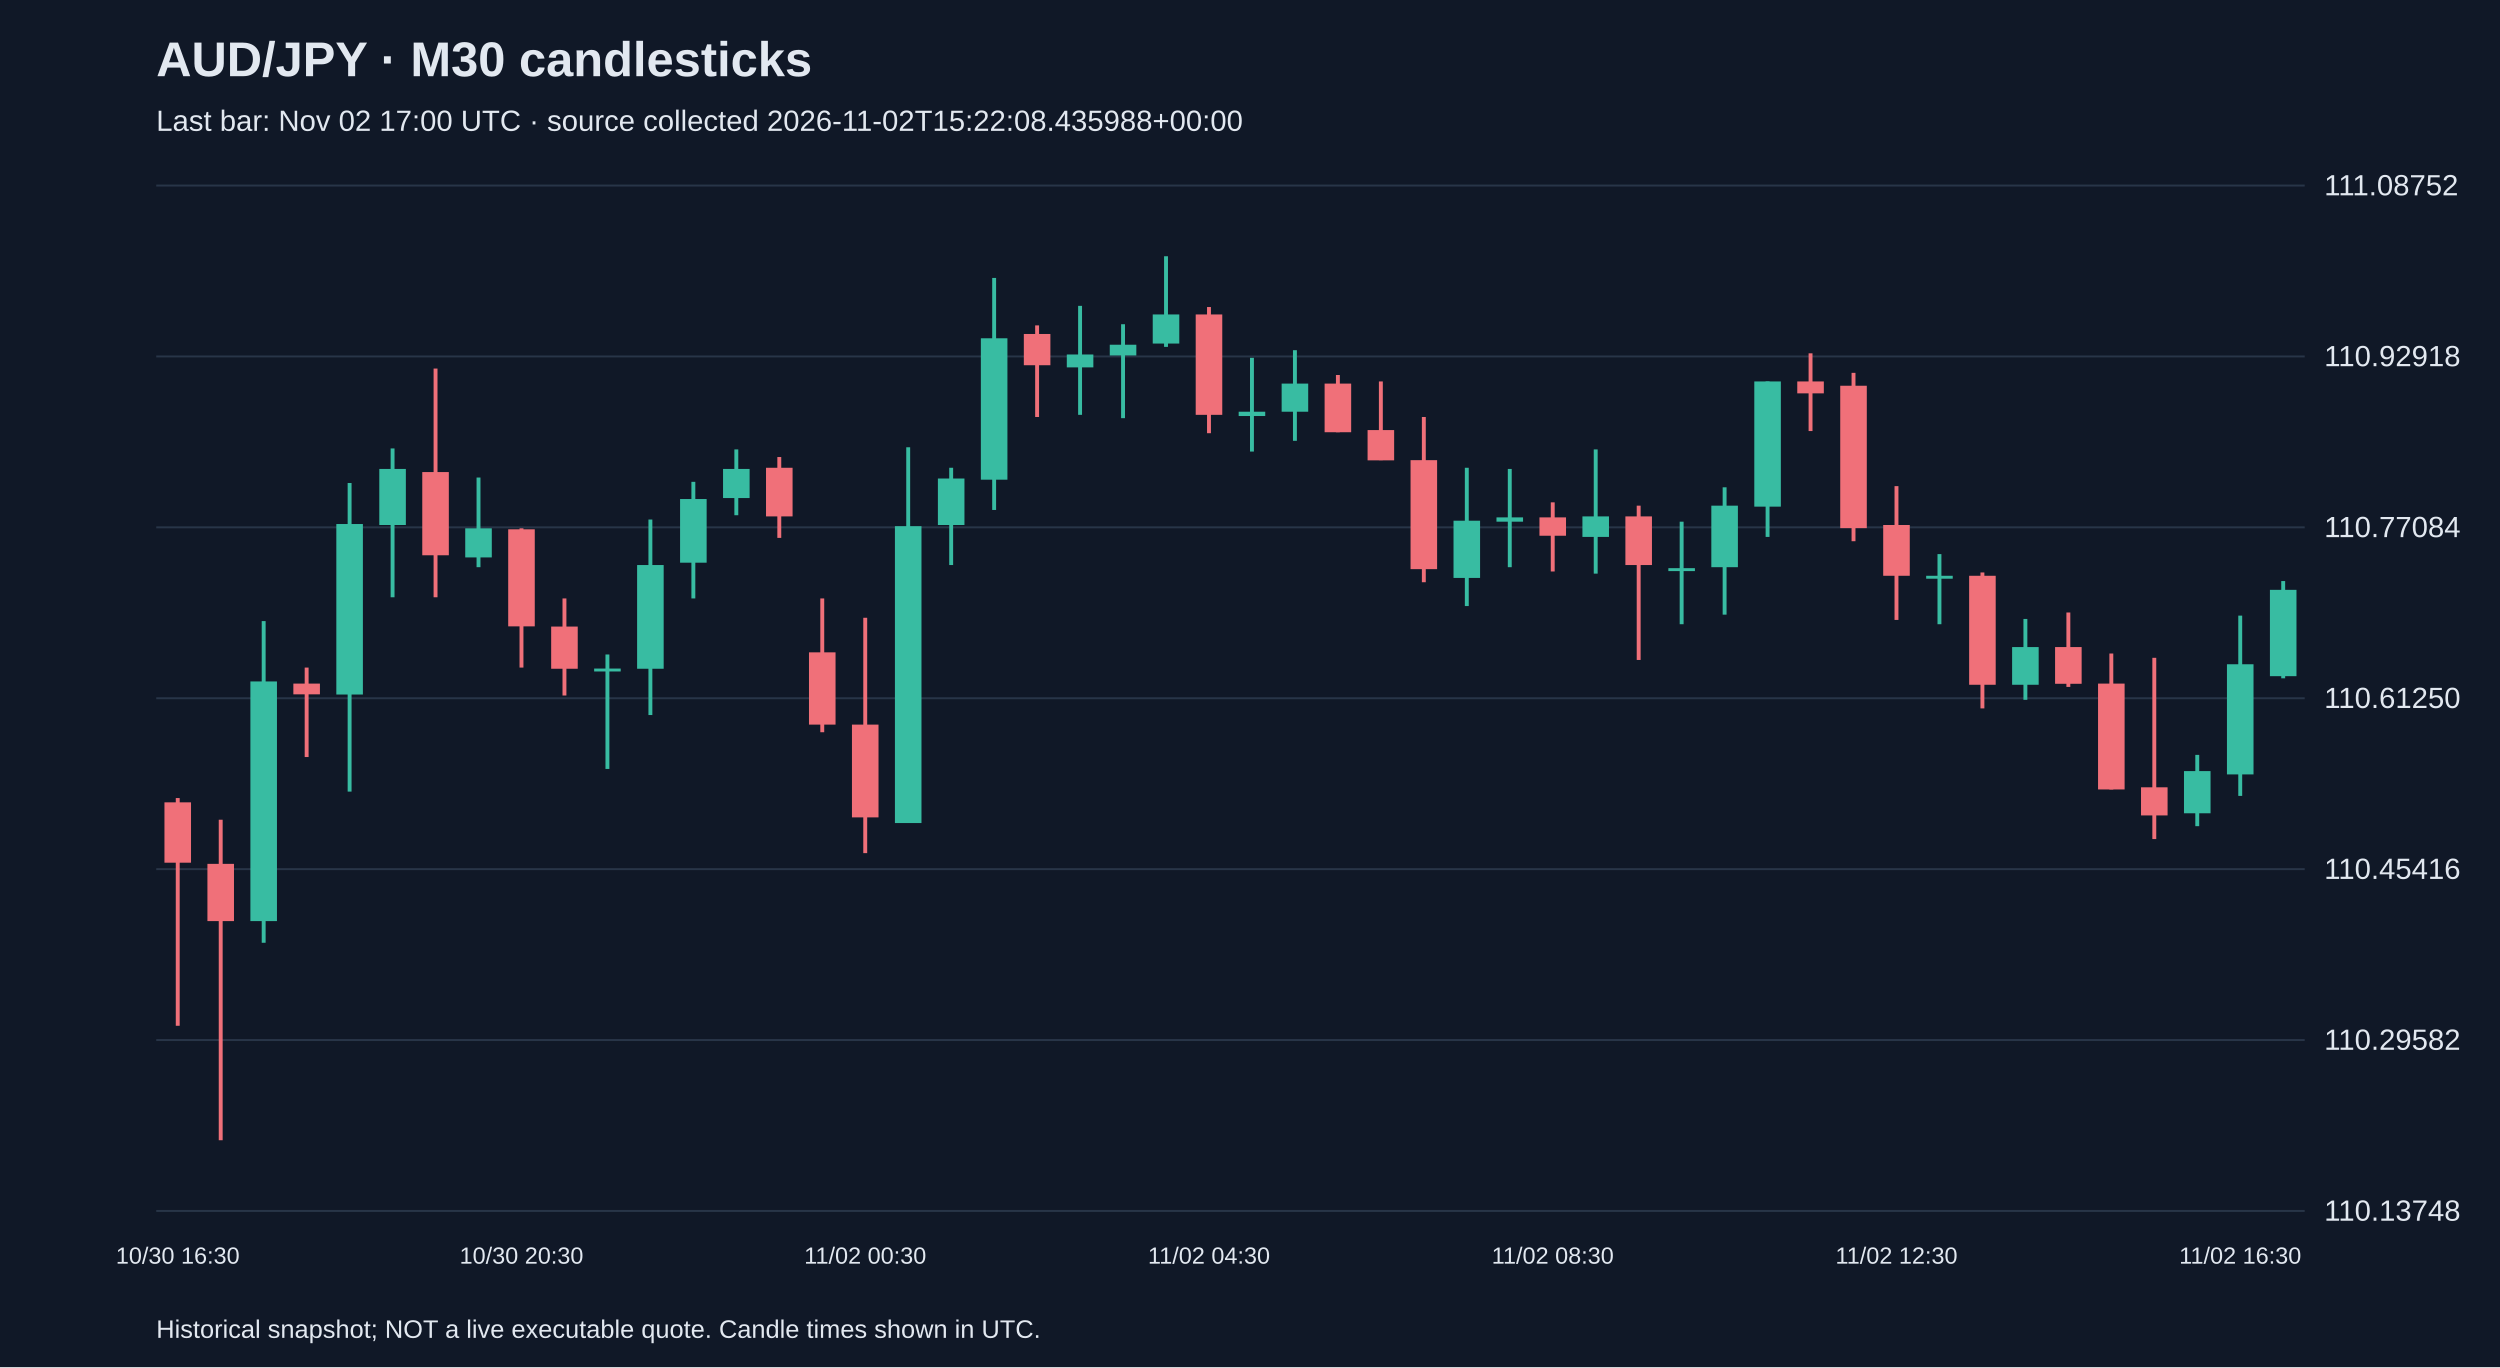
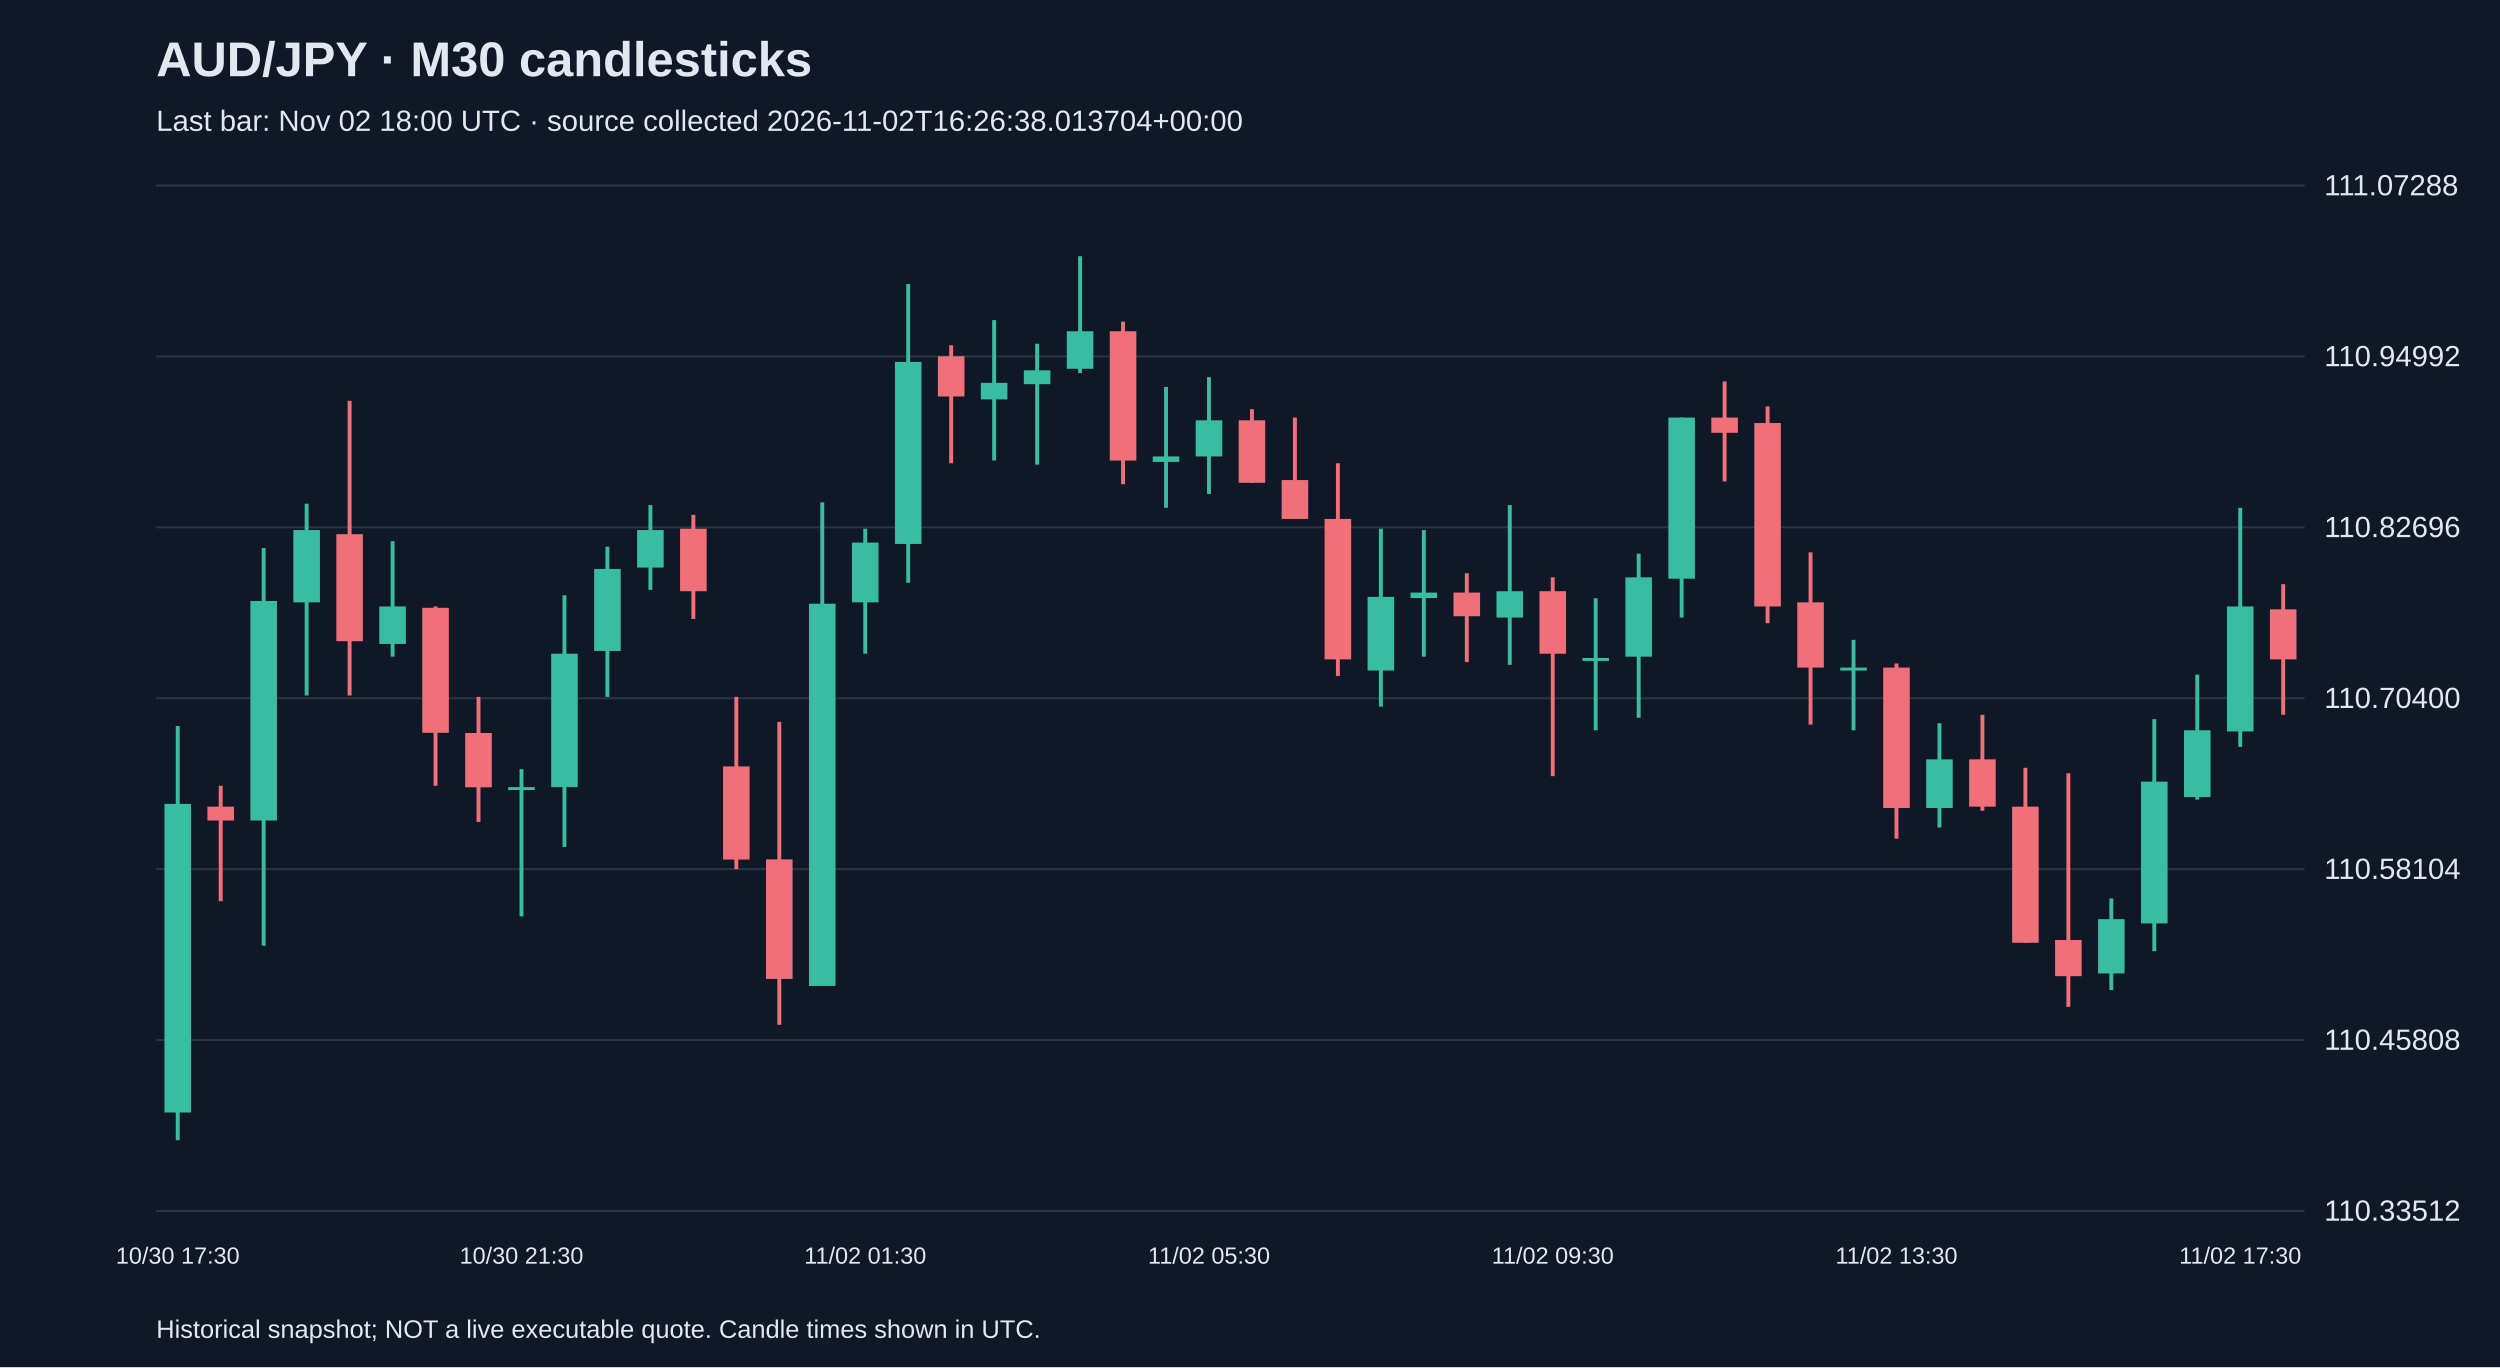
<svg xmlns="http://www.w3.org/2000/svg" viewBox="0 0 1280 700">
  <rect width="100%" height="100%" fill="#101827" />
  <style>text{font-family:Arial,sans-serif;fill:#e2e8f0}</style>
  <text x="80" y="39" font-size="25" font-weight="bold">AUD/JPY · M30 candlesticks</text>
-   <text x="80" y="67" font-size="15" fill="#a6b1c5">Last bar: Nov 02 17:00 UTC · source collected 2026-11-02T15:22:08.435988+00:00</text>
+   <text x="80" y="67" font-size="15" fill="#a6b1c5">Last bar: Nov 02 18:00 UTC · source collected 2026-11-02T16:26:38.013704+00:00</text>
  <line x1="80" y1="620.0" x2="1180" y2="620.0" stroke="#283548" />
-   <text x="1190" y="625.0" font-size="15">110.13748</text>
+   <text x="1190" y="625.0" font-size="15">110.33512</text>
  <line x1="80" y1="532.5" x2="1180" y2="532.5" stroke="#283548" />
-   <text x="1190" y="537.5" font-size="15">110.29582</text>
+   <text x="1190" y="537.5" font-size="15">110.45808</text>
  <line x1="80" y1="445.0" x2="1180" y2="445.0" stroke="#283548" />
-   <text x="1190" y="450.0" font-size="15">110.45416</text>
+   <text x="1190" y="450.0" font-size="15">110.58104</text>
  <line x1="80" y1="357.5" x2="1180" y2="357.5" stroke="#283548" />
-   <text x="1190" y="362.5" font-size="15">110.61250</text>
+   <text x="1190" y="362.5" font-size="15">110.70400</text>
  <line x1="80" y1="270.0" x2="1180" y2="270.0" stroke="#283548" />
-   <text x="1190" y="275.0" font-size="15">110.77084</text>
+   <text x="1190" y="275.0" font-size="15">110.82696</text>
  <line x1="80" y1="182.5" x2="1180" y2="182.5" stroke="#283548" />
-   <text x="1190" y="187.5" font-size="15">110.92918</text>
+   <text x="1190" y="187.5" font-size="15">110.94992</text>
  <line x1="80" y1="95.0" x2="1180" y2="95.0" stroke="#283548" />
-   <text x="1190" y="100.0" font-size="15">111.08752</text>
-   <line x1="91.0" y1="408.6" x2="91.0" y2="525.2" stroke="#f07079" stroke-width="2" />
-   <rect x="84.2" y="410.8" width="13.6" height="30.9" fill="#f07079" />
-   <text x="91.0" y="647" text-anchor="middle" font-size="12">10/30 16:30</text>
-   <line x1="113.0" y1="419.7" x2="113.0" y2="583.8" stroke="#f07079" stroke-width="2" />
-   <rect x="106.2" y="442.3" width="13.6" height="29.3" fill="#f07079" />
-   <line x1="135.0" y1="318.0" x2="135.0" y2="482.7" stroke="#38bca2" stroke-width="2" />
-   <rect x="128.2" y="348.9" width="13.6" height="122.7" fill="#38bca2" />
-   <line x1="157.0" y1="341.8" x2="157.0" y2="387.6" stroke="#f07079" stroke-width="2" />
-   <rect x="150.2" y="350.0" width="13.6" height="5.5" fill="#f07079" />
-   <line x1="179.0" y1="247.3" x2="179.0" y2="405.3" stroke="#38bca2" stroke-width="2" />
-   <rect x="172.2" y="268.3" width="13.6" height="87.3" fill="#38bca2" />
-   <line x1="201.0" y1="229.6" x2="201.0" y2="305.8" stroke="#38bca2" stroke-width="2" />
-   <rect x="194.2" y="240.1" width="13.6" height="28.7" fill="#38bca2" />
-   <line x1="223.0" y1="188.7" x2="223.0" y2="305.8" stroke="#f07079" stroke-width="2" />
-   <rect x="216.2" y="241.7" width="13.6" height="42.6" fill="#f07079" />
-   <line x1="245.0" y1="244.5" x2="245.0" y2="290.4" stroke="#38bca2" stroke-width="2" />
-   <rect x="238.2" y="270.5" width="13.6" height="14.9" fill="#38bca2" />
-   <line x1="267.0" y1="270.5" x2="267.0" y2="341.8" stroke="#f07079" stroke-width="2" />
-   <rect x="260.2" y="271.0" width="13.6" height="49.7" fill="#f07079" />
-   <text x="267.0" y="647" text-anchor="middle" font-size="12">10/30 20:30</text>
-   <line x1="289.0" y1="306.4" x2="289.0" y2="356.1" stroke="#f07079" stroke-width="2" />
-   <rect x="282.2" y="320.8" width="13.6" height="21.6" fill="#f07079" />
-   <line x1="311.0" y1="335.1" x2="311.0" y2="393.7" stroke="#38bca2" stroke-width="2" />
-   <rect x="304.2" y="342.3" width="13.6" height="1.5" fill="#38bca2" />
-   <line x1="333.0" y1="266.0" x2="333.0" y2="366.1" stroke="#38bca2" stroke-width="2" />
-   <rect x="326.2" y="289.3" width="13.6" height="53.1" fill="#38bca2" />
-   <line x1="355.0" y1="246.7" x2="355.0" y2="306.4" stroke="#38bca2" stroke-width="2" />
-   <rect x="348.2" y="255.5" width="13.6" height="32.6" fill="#38bca2" />
-   <line x1="377.0" y1="230.1" x2="377.0" y2="263.8" stroke="#38bca2" stroke-width="2" />
-   <rect x="370.2" y="240.1" width="13.6" height="14.9" fill="#38bca2" />
-   <line x1="399.0" y1="234.0" x2="399.0" y2="275.4" stroke="#f07079" stroke-width="2" />
-   <rect x="392.2" y="239.5" width="13.6" height="24.9" fill="#f07079" />
-   <line x1="421.0" y1="306.4" x2="421.0" y2="374.9" stroke="#f07079" stroke-width="2" />
-   <rect x="414.2" y="334.0" width="13.6" height="37.0" fill="#f07079" />
-   <line x1="443.0" y1="316.3" x2="443.0" y2="436.8" stroke="#f07079" stroke-width="2" />
-   <rect x="436.2" y="371.0" width="13.6" height="47.5" fill="#f07079" />
-   <text x="443.0" y="647" text-anchor="middle" font-size="12">11/02 00:30</text>
-   <line x1="465.0" y1="229.0" x2="465.0" y2="421.3" stroke="#38bca2" stroke-width="2" />
-   <rect x="458.2" y="269.4" width="13.6" height="152.0" fill="#38bca2" />
-   <line x1="487.0" y1="239.5" x2="487.0" y2="289.3" stroke="#38bca2" stroke-width="2" />
-   <rect x="480.2" y="245.0" width="13.6" height="23.8" fill="#38bca2" />
-   <line x1="509.0" y1="142.3" x2="509.0" y2="261.1" stroke="#38bca2" stroke-width="2" />
-   <rect x="502.2" y="173.2" width="13.6" height="72.4" fill="#38bca2" />
-   <line x1="531.0" y1="166.6" x2="531.0" y2="213.5" stroke="#f07079" stroke-width="2" />
-   <rect x="524.2" y="171.0" width="13.6" height="16.0" fill="#f07079" />
-   <line x1="553.0" y1="156.6" x2="553.0" y2="212.4" stroke="#38bca2" stroke-width="2" />
-   <rect x="546.2" y="181.5" width="13.6" height="6.6" fill="#38bca2" />
-   <line x1="575.0" y1="166.0" x2="575.0" y2="214.1" stroke="#38bca2" stroke-width="2" />
-   <rect x="568.2" y="176.5" width="13.6" height="5.5" fill="#38bca2" />
-   <line x1="597.0" y1="131.2" x2="597.0" y2="177.6" stroke="#38bca2" stroke-width="2" />
-   <rect x="590.2" y="161.0" width="13.6" height="14.9" fill="#38bca2" />
-   <line x1="619.0" y1="157.2" x2="619.0" y2="221.8" stroke="#f07079" stroke-width="2" />
-   <rect x="612.2" y="161.0" width="13.6" height="51.4" fill="#f07079" />
-   <text x="619.0" y="647" text-anchor="middle" font-size="12">11/02 04:30</text>
-   <line x1="641.0" y1="183.2" x2="641.0" y2="231.2" stroke="#38bca2" stroke-width="2" />
-   <rect x="634.2" y="210.8" width="13.6" height="2.2" fill="#38bca2" />
-   <line x1="663.0" y1="179.3" x2="663.0" y2="225.7" stroke="#38bca2" stroke-width="2" />
-   <rect x="656.2" y="196.4" width="13.6" height="14.4" fill="#38bca2" />
-   <line x1="685.0" y1="192.0" x2="685.0" y2="221.3" stroke="#f07079" stroke-width="2" />
-   <rect x="678.2" y="196.4" width="13.6" height="24.9" fill="#f07079" />
-   <line x1="707.0" y1="195.3" x2="707.0" y2="235.6" stroke="#f07079" stroke-width="2" />
-   <rect x="700.2" y="220.2" width="13.6" height="15.5" fill="#f07079" />
-   <line x1="729.0" y1="213.5" x2="729.0" y2="298.1" stroke="#f07079" stroke-width="2" />
-   <rect x="722.2" y="235.6" width="13.6" height="55.8" fill="#f07079" />
-   <line x1="751.0" y1="239.5" x2="751.0" y2="310.3" stroke="#38bca2" stroke-width="2" />
-   <rect x="744.2" y="266.6" width="13.6" height="29.3" fill="#38bca2" />
-   <line x1="773.0" y1="240.1" x2="773.0" y2="290.4" stroke="#38bca2" stroke-width="2" />
-   <rect x="766.2" y="264.9" width="13.6" height="2.2" fill="#38bca2" />
-   <line x1="795.0" y1="257.2" x2="795.0" y2="292.6" stroke="#f07079" stroke-width="2" />
-   <rect x="788.2" y="264.9" width="13.6" height="9.4" fill="#f07079" />
-   <text x="795.0" y="647" text-anchor="middle" font-size="12">11/02 08:30</text>
-   <line x1="817.0" y1="230.1" x2="817.0" y2="293.7" stroke="#38bca2" stroke-width="2" />
-   <rect x="810.2" y="264.4" width="13.6" height="10.5" fill="#38bca2" />
-   <line x1="839.0" y1="258.9" x2="839.0" y2="337.9" stroke="#f07079" stroke-width="2" />
-   <rect x="832.2" y="264.4" width="13.6" height="24.9" fill="#f07079" />
-   <line x1="861.0" y1="267.1" x2="861.0" y2="319.6" stroke="#38bca2" stroke-width="2" />
-   <rect x="854.2" y="290.9" width="13.6" height="1.5" fill="#38bca2" />
-   <line x1="883.0" y1="249.5" x2="883.0" y2="314.7" stroke="#38bca2" stroke-width="2" />
-   <rect x="876.2" y="258.9" width="13.6" height="31.5" fill="#38bca2" />
-   <line x1="905.0" y1="195.3" x2="905.0" y2="274.9" stroke="#38bca2" stroke-width="2" />
-   <rect x="898.2" y="195.3" width="13.6" height="64.1" fill="#38bca2" />
-   <line x1="927.0" y1="180.9" x2="927.0" y2="220.7" stroke="#f07079" stroke-width="2" />
-   <rect x="920.2" y="195.3" width="13.6" height="6.1" fill="#f07079" />
-   <line x1="949.0" y1="190.9" x2="949.0" y2="277.1" stroke="#f07079" stroke-width="2" />
-   <rect x="942.2" y="197.5" width="13.6" height="72.9" fill="#f07079" />
-   <line x1="971.0" y1="248.9" x2="971.0" y2="317.4" stroke="#f07079" stroke-width="2" />
-   <rect x="964.2" y="268.8" width="13.6" height="26.0" fill="#f07079" />
-   <text x="971.0" y="647" text-anchor="middle" font-size="12">11/02 12:30</text>
-   <line x1="993.0" y1="283.7" x2="993.0" y2="319.6" stroke="#38bca2" stroke-width="2" />
-   <rect x="986.2" y="294.8" width="13.6" height="1.5" fill="#38bca2" />
-   <line x1="1015.0" y1="293.1" x2="1015.0" y2="362.7" stroke="#f07079" stroke-width="2" />
-   <rect x="1008.2" y="294.8" width="13.6" height="55.8" fill="#f07079" />
-   <line x1="1037.0" y1="316.9" x2="1037.0" y2="358.3" stroke="#38bca2" stroke-width="2" />
-   <rect x="1030.2" y="331.3" width="13.6" height="19.3" fill="#38bca2" />
-   <line x1="1059.0" y1="313.6" x2="1059.0" y2="351.7" stroke="#f07079" stroke-width="2" />
-   <rect x="1052.2" y="331.3" width="13.6" height="18.8" fill="#f07079" />
-   <line x1="1081.0" y1="334.6" x2="1081.0" y2="404.2" stroke="#f07079" stroke-width="2" />
-   <rect x="1074.2" y="350.0" width="13.6" height="54.2" fill="#f07079" />
-   <line x1="1103.0" y1="336.8" x2="1103.0" y2="429.6" stroke="#f07079" stroke-width="2" />
-   <rect x="1096.2" y="403.1" width="13.6" height="14.4" fill="#f07079" />
-   <line x1="1125.0" y1="386.5" x2="1125.0" y2="423.0" stroke="#38bca2" stroke-width="2" />
-   <rect x="1118.2" y="394.8" width="13.6" height="21.6" fill="#38bca2" />
-   <line x1="1147.0" y1="315.2" x2="1147.0" y2="407.5" stroke="#38bca2" stroke-width="2" />
-   <rect x="1140.2" y="340.1" width="13.6" height="56.4" fill="#38bca2" />
-   <text x="1147.0" y="647" text-anchor="middle" font-size="12">11/02 16:30</text>
-   <line x1="1169.0" y1="297.5" x2="1169.0" y2="347.3" stroke="#38bca2" stroke-width="2" />
-   <rect x="1162.2" y="302.0" width="13.6" height="44.2" fill="#38bca2" />
+   <text x="1190" y="100.0" font-size="15">111.07288</text>
+   <line x1="91.0" y1="371.7" x2="91.0" y2="583.8" stroke="#38bca2" stroke-width="2" />
+   <rect x="84.2" y="411.6" width="13.6" height="158.0" fill="#38bca2" />
+   <text x="91.0" y="647" text-anchor="middle" font-size="12">10/30 17:30</text>
+   <line x1="113.0" y1="402.3" x2="113.0" y2="461.4" stroke="#f07079" stroke-width="2" />
+   <rect x="106.2" y="413.0" width="13.6" height="7.1" fill="#f07079" />
+   <line x1="135.0" y1="280.6" x2="135.0" y2="484.2" stroke="#38bca2" stroke-width="2" />
+   <rect x="128.2" y="307.7" width="13.6" height="112.4" fill="#38bca2" />
+   <line x1="157.0" y1="257.9" x2="157.0" y2="356.1" stroke="#38bca2" stroke-width="2" />
+   <rect x="150.2" y="271.4" width="13.6" height="37.0" fill="#38bca2" />
+   <line x1="179.0" y1="205.2" x2="179.0" y2="356.1" stroke="#f07079" stroke-width="2" />
+   <rect x="172.2" y="273.5" width="13.6" height="54.8" fill="#f07079" />
+   <line x1="201.0" y1="277.1" x2="201.0" y2="336.2" stroke="#38bca2" stroke-width="2" />
+   <rect x="194.2" y="310.5" width="13.6" height="19.2" fill="#38bca2" />
+   <line x1="223.0" y1="310.5" x2="223.0" y2="402.3" stroke="#f07079" stroke-width="2" />
+   <rect x="216.2" y="311.2" width="13.6" height="64.0" fill="#f07079" />
+   <line x1="245.0" y1="356.8" x2="245.0" y2="420.8" stroke="#f07079" stroke-width="2" />
+   <rect x="238.2" y="375.3" width="13.6" height="27.8" fill="#f07079" />
+   <line x1="267.0" y1="393.8" x2="267.0" y2="469.2" stroke="#38bca2" stroke-width="2" />
+   <rect x="260.2" y="403.0" width="13.6" height="1.5" fill="#38bca2" />
+   <text x="267.0" y="647" text-anchor="middle" font-size="12">10/30 21:30</text>
+   <line x1="289.0" y1="304.8" x2="289.0" y2="433.6" stroke="#38bca2" stroke-width="2" />
+   <rect x="282.2" y="334.7" width="13.6" height="68.3" fill="#38bca2" />
+   <line x1="311.0" y1="279.9" x2="311.0" y2="356.8" stroke="#38bca2" stroke-width="2" />
+   <rect x="304.2" y="291.3" width="13.6" height="42.0" fill="#38bca2" />
+   <line x1="333.0" y1="258.6" x2="333.0" y2="302.0" stroke="#38bca2" stroke-width="2" />
+   <rect x="326.2" y="271.4" width="13.6" height="19.2" fill="#38bca2" />
+   <line x1="355.0" y1="263.6" x2="355.0" y2="316.9" stroke="#f07079" stroke-width="2" />
+   <rect x="348.2" y="270.7" width="13.6" height="32.0" fill="#f07079" />
+   <line x1="377.0" y1="356.8" x2="377.0" y2="445.0" stroke="#f07079" stroke-width="2" />
+   <rect x="370.2" y="392.4" width="13.6" height="47.7" fill="#f07079" />
+   <line x1="399.0" y1="369.6" x2="399.0" y2="524.7" stroke="#f07079" stroke-width="2" />
+   <rect x="392.2" y="440.0" width="13.6" height="61.2" fill="#f07079" />
+   <line x1="421.0" y1="257.2" x2="421.0" y2="504.8" stroke="#38bca2" stroke-width="2" />
+   <rect x="414.2" y="309.1" width="13.6" height="195.7" fill="#38bca2" />
+   <line x1="443.0" y1="270.7" x2="443.0" y2="334.7" stroke="#38bca2" stroke-width="2" />
+   <rect x="436.2" y="277.8" width="13.6" height="30.6" fill="#38bca2" />
+   <text x="443.0" y="647" text-anchor="middle" font-size="12">11/02 01:30</text>
+   <line x1="465.0" y1="145.4" x2="465.0" y2="298.4" stroke="#38bca2" stroke-width="2" />
+   <rect x="458.2" y="185.3" width="13.6" height="93.2" fill="#38bca2" />
+   <line x1="487.0" y1="176.8" x2="487.0" y2="237.2" stroke="#f07079" stroke-width="2" />
+   <rect x="480.2" y="182.4" width="13.6" height="20.6" fill="#f07079" />
+   <line x1="509.0" y1="163.9" x2="509.0" y2="235.8" stroke="#38bca2" stroke-width="2" />
+   <rect x="502.2" y="196.0" width="13.6" height="8.5" fill="#38bca2" />
+   <line x1="531.0" y1="176.0" x2="531.0" y2="237.9" stroke="#38bca2" stroke-width="2" />
+   <rect x="524.2" y="189.6" width="13.6" height="7.1" fill="#38bca2" />
+   <line x1="553.0" y1="131.2" x2="553.0" y2="191.0" stroke="#38bca2" stroke-width="2" />
+   <rect x="546.2" y="169.6" width="13.6" height="19.2" fill="#38bca2" />
+   <line x1="575.0" y1="164.7" x2="575.0" y2="247.9" stroke="#f07079" stroke-width="2" />
+   <rect x="568.2" y="169.6" width="13.6" height="66.2" fill="#f07079" />
+   <line x1="597.0" y1="198.1" x2="597.0" y2="260.0" stroke="#38bca2" stroke-width="2" />
+   <rect x="590.2" y="233.7" width="13.6" height="2.8" fill="#38bca2" />
+   <line x1="619.0" y1="193.1" x2="619.0" y2="252.9" stroke="#38bca2" stroke-width="2" />
+   <rect x="612.2" y="215.2" width="13.6" height="18.5" fill="#38bca2" />
+   <text x="619.0" y="647" text-anchor="middle" font-size="12">11/02 05:30</text>
+   <line x1="641.0" y1="209.5" x2="641.0" y2="247.2" stroke="#f07079" stroke-width="2" />
+   <rect x="634.2" y="215.2" width="13.6" height="32.0" fill="#f07079" />
+   <line x1="663.0" y1="213.8" x2="663.0" y2="265.7" stroke="#f07079" stroke-width="2" />
+   <rect x="656.2" y="245.8" width="13.6" height="19.9" fill="#f07079" />
+   <line x1="685.0" y1="237.2" x2="685.0" y2="346.1" stroke="#f07079" stroke-width="2" />
+   <rect x="678.2" y="265.7" width="13.6" height="71.9" fill="#f07079" />
+   <line x1="707.0" y1="270.7" x2="707.0" y2="361.8" stroke="#38bca2" stroke-width="2" />
+   <rect x="700.2" y="305.6" width="13.6" height="37.7" fill="#38bca2" />
+   <line x1="729.0" y1="271.4" x2="729.0" y2="336.2" stroke="#38bca2" stroke-width="2" />
+   <rect x="722.2" y="303.4" width="13.6" height="2.8" fill="#38bca2" />
+   <line x1="751.0" y1="293.5" x2="751.0" y2="339.0" stroke="#f07079" stroke-width="2" />
+   <rect x="744.2" y="303.4" width="13.6" height="12.1" fill="#f07079" />
+   <line x1="773.0" y1="258.6" x2="773.0" y2="340.4" stroke="#38bca2" stroke-width="2" />
+   <rect x="766.2" y="302.7" width="13.6" height="13.5" fill="#38bca2" />
+   <line x1="795.0" y1="295.6" x2="795.0" y2="397.4" stroke="#f07079" stroke-width="2" />
+   <rect x="788.2" y="302.7" width="13.6" height="32.0" fill="#f07079" />
+   <text x="795.0" y="647" text-anchor="middle" font-size="12">11/02 09:30</text>
+   <line x1="817.0" y1="306.3" x2="817.0" y2="373.9" stroke="#38bca2" stroke-width="2" />
+   <rect x="810.2" y="336.9" width="13.6" height="1.5" fill="#38bca2" />
+   <line x1="839.0" y1="283.5" x2="839.0" y2="367.5" stroke="#38bca2" stroke-width="2" />
+   <rect x="832.2" y="295.6" width="13.6" height="40.6" fill="#38bca2" />
+   <line x1="861.0" y1="213.8" x2="861.0" y2="316.2" stroke="#38bca2" stroke-width="2" />
+   <rect x="854.2" y="213.8" width="13.6" height="82.5" fill="#38bca2" />
+   <line x1="883.0" y1="195.3" x2="883.0" y2="246.5" stroke="#f07079" stroke-width="2" />
+   <rect x="876.2" y="213.8" width="13.6" height="7.8" fill="#f07079" />
+   <line x1="905.0" y1="208.1" x2="905.0" y2="319.1" stroke="#f07079" stroke-width="2" />
+   <rect x="898.2" y="216.6" width="13.6" height="93.9" fill="#f07079" />
+   <line x1="927.0" y1="282.8" x2="927.0" y2="371.0" stroke="#f07079" stroke-width="2" />
+   <rect x="920.2" y="308.4" width="13.6" height="33.4" fill="#f07079" />
+   <line x1="949.0" y1="327.6" x2="949.0" y2="373.9" stroke="#38bca2" stroke-width="2" />
+   <rect x="942.2" y="341.8" width="13.6" height="1.5" fill="#38bca2" />
+   <line x1="971.0" y1="339.7" x2="971.0" y2="429.4" stroke="#f07079" stroke-width="2" />
+   <rect x="964.2" y="341.8" width="13.6" height="71.9" fill="#f07079" />
+   <text x="971.0" y="647" text-anchor="middle" font-size="12">11/02 13:30</text>
+   <line x1="993.0" y1="370.3" x2="993.0" y2="423.7" stroke="#38bca2" stroke-width="2" />
+   <rect x="986.2" y="388.8" width="13.6" height="24.9" fill="#38bca2" />
+   <line x1="1015.0" y1="366.0" x2="1015.0" y2="415.1" stroke="#f07079" stroke-width="2" />
+   <rect x="1008.2" y="388.8" width="13.6" height="24.2" fill="#f07079" />
+   <line x1="1037.0" y1="393.1" x2="1037.0" y2="482.7" stroke="#f07079" stroke-width="2" />
+   <rect x="1030.2" y="413.0" width="13.6" height="69.7" fill="#f07079" />
+   <line x1="1059.0" y1="395.9" x2="1059.0" y2="515.5" stroke="#f07079" stroke-width="2" />
+   <rect x="1052.2" y="481.3" width="13.6" height="18.5" fill="#f07079" />
+   <line x1="1081.0" y1="460.0" x2="1081.0" y2="506.9" stroke="#38bca2" stroke-width="2" />
+   <rect x="1074.2" y="470.6" width="13.6" height="27.8" fill="#38bca2" />
+   <line x1="1103.0" y1="368.2" x2="1103.0" y2="487.0" stroke="#38bca2" stroke-width="2" />
+   <rect x="1096.2" y="400.2" width="13.6" height="72.6" fill="#38bca2" />
+   <line x1="1125.0" y1="345.4" x2="1125.0" y2="409.4" stroke="#38bca2" stroke-width="2" />
+   <rect x="1118.2" y="373.9" width="13.6" height="34.2" fill="#38bca2" />
+   <line x1="1147.0" y1="260.0" x2="1147.0" y2="382.4" stroke="#38bca2" stroke-width="2" />
+   <rect x="1140.2" y="310.5" width="13.6" height="64.0" fill="#38bca2" />
+   <text x="1147.0" y="647" text-anchor="middle" font-size="12">11/02 17:30</text>
+   <line x1="1169.0" y1="299.1" x2="1169.0" y2="366.0" stroke="#f07079" stroke-width="2" />
+   <rect x="1162.2" y="312.0" width="13.6" height="25.6" fill="#f07079" />
  <text x="80" y="685" font-size="13">Historical snapshot; NOT a live executable quote. Candle times shown in UTC.</text>
</svg>
